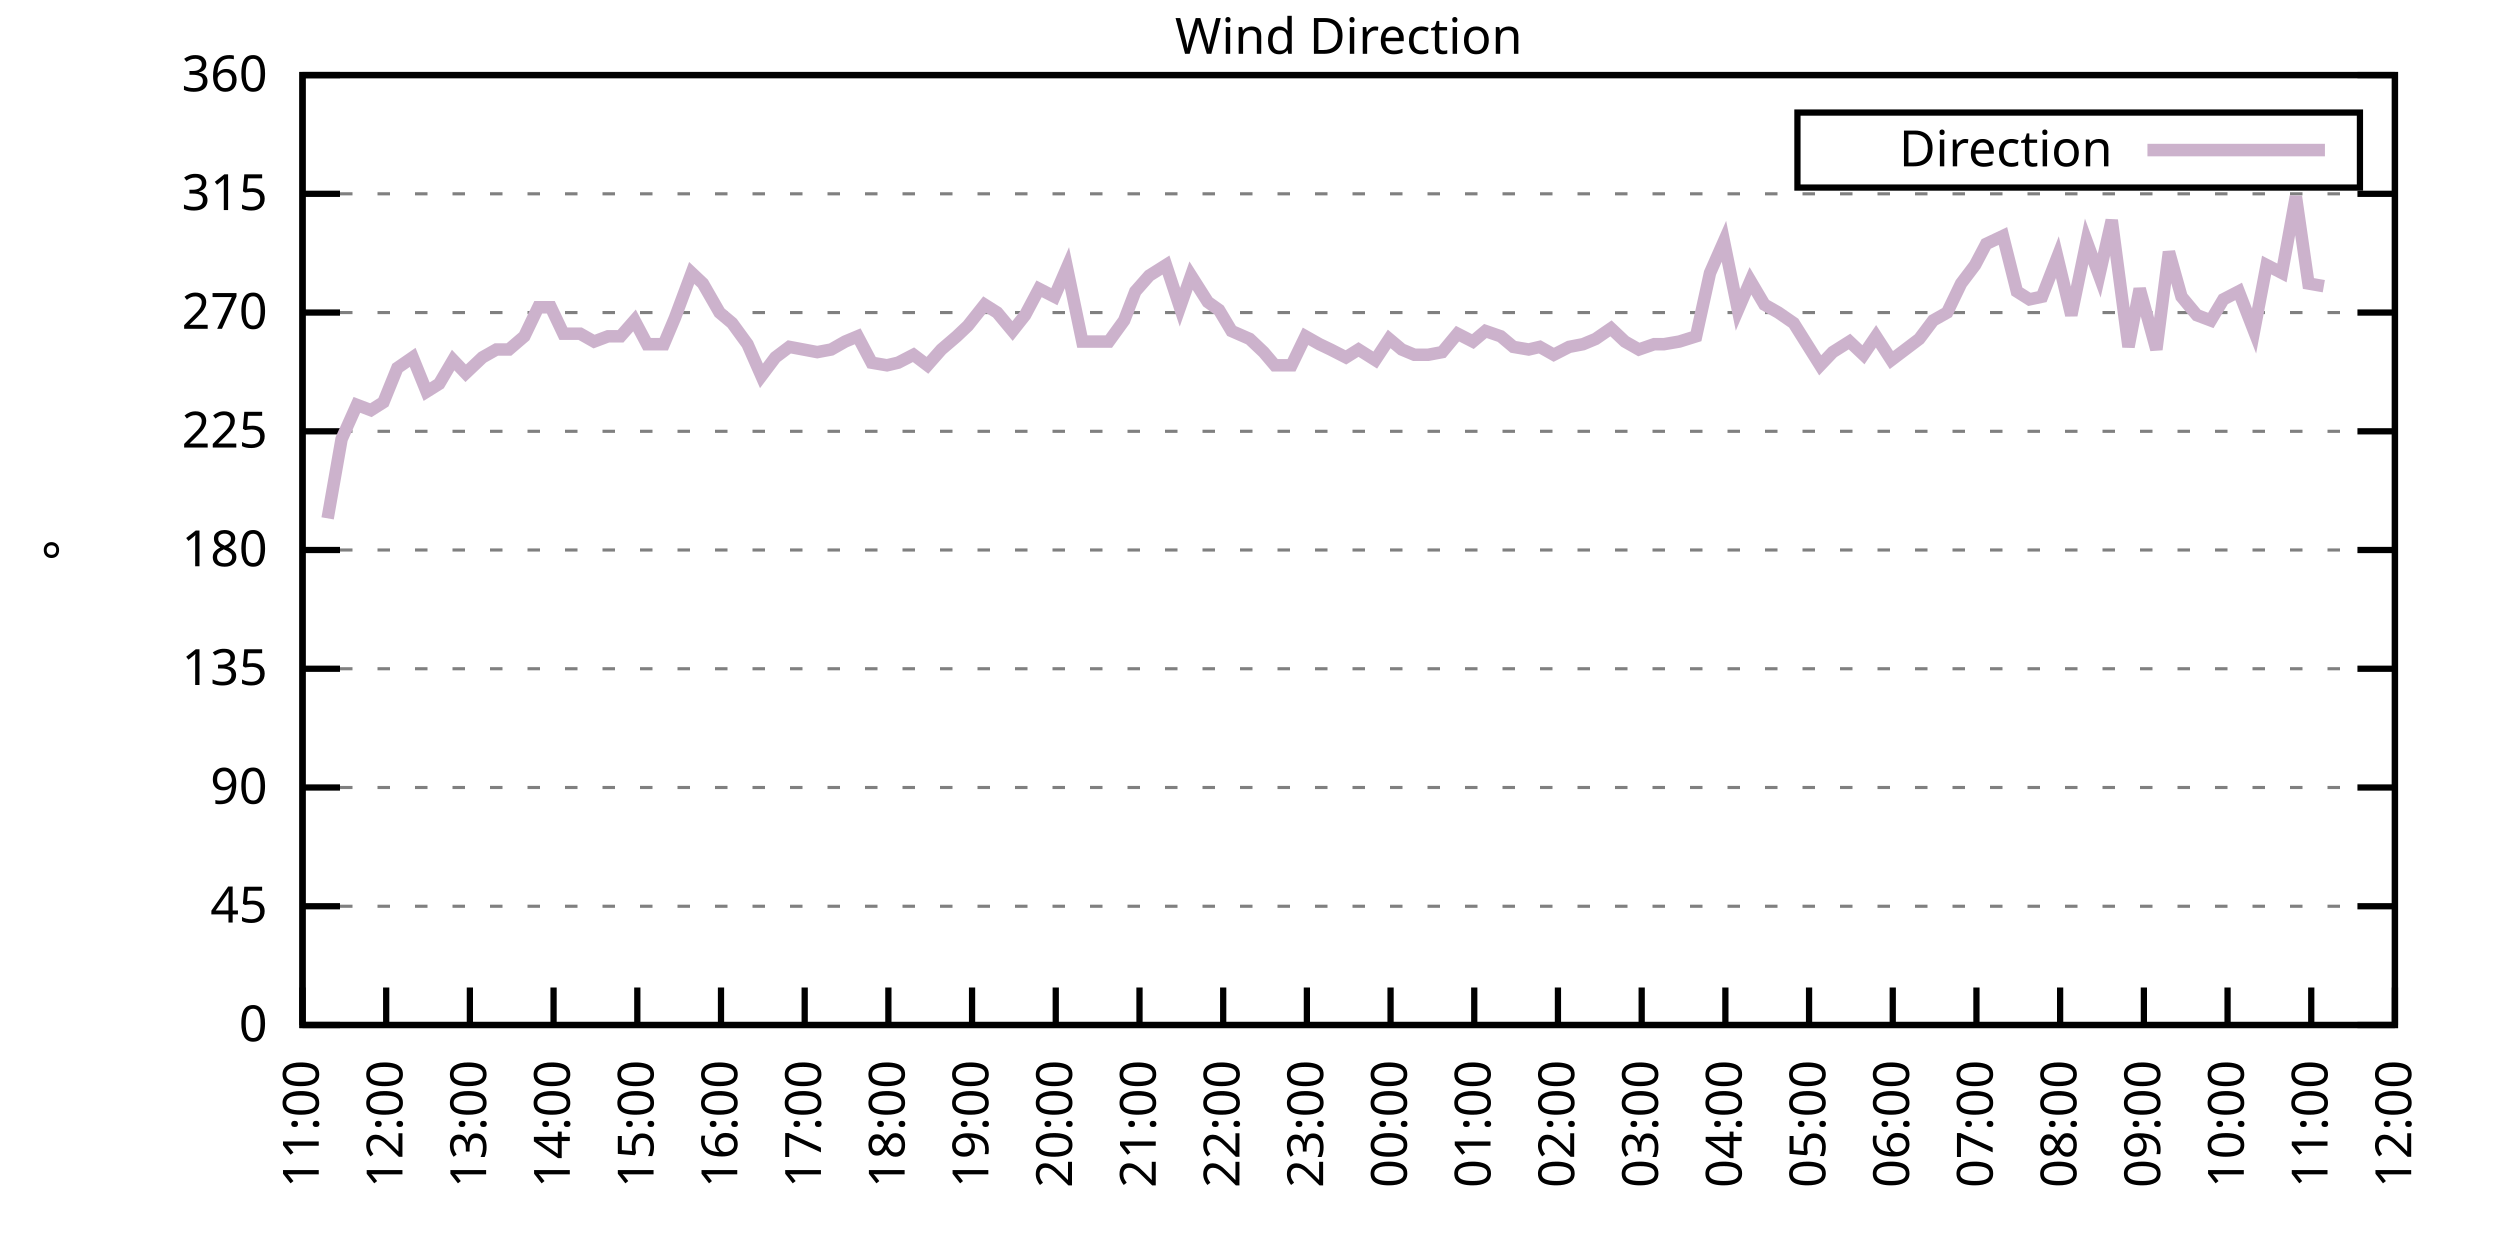
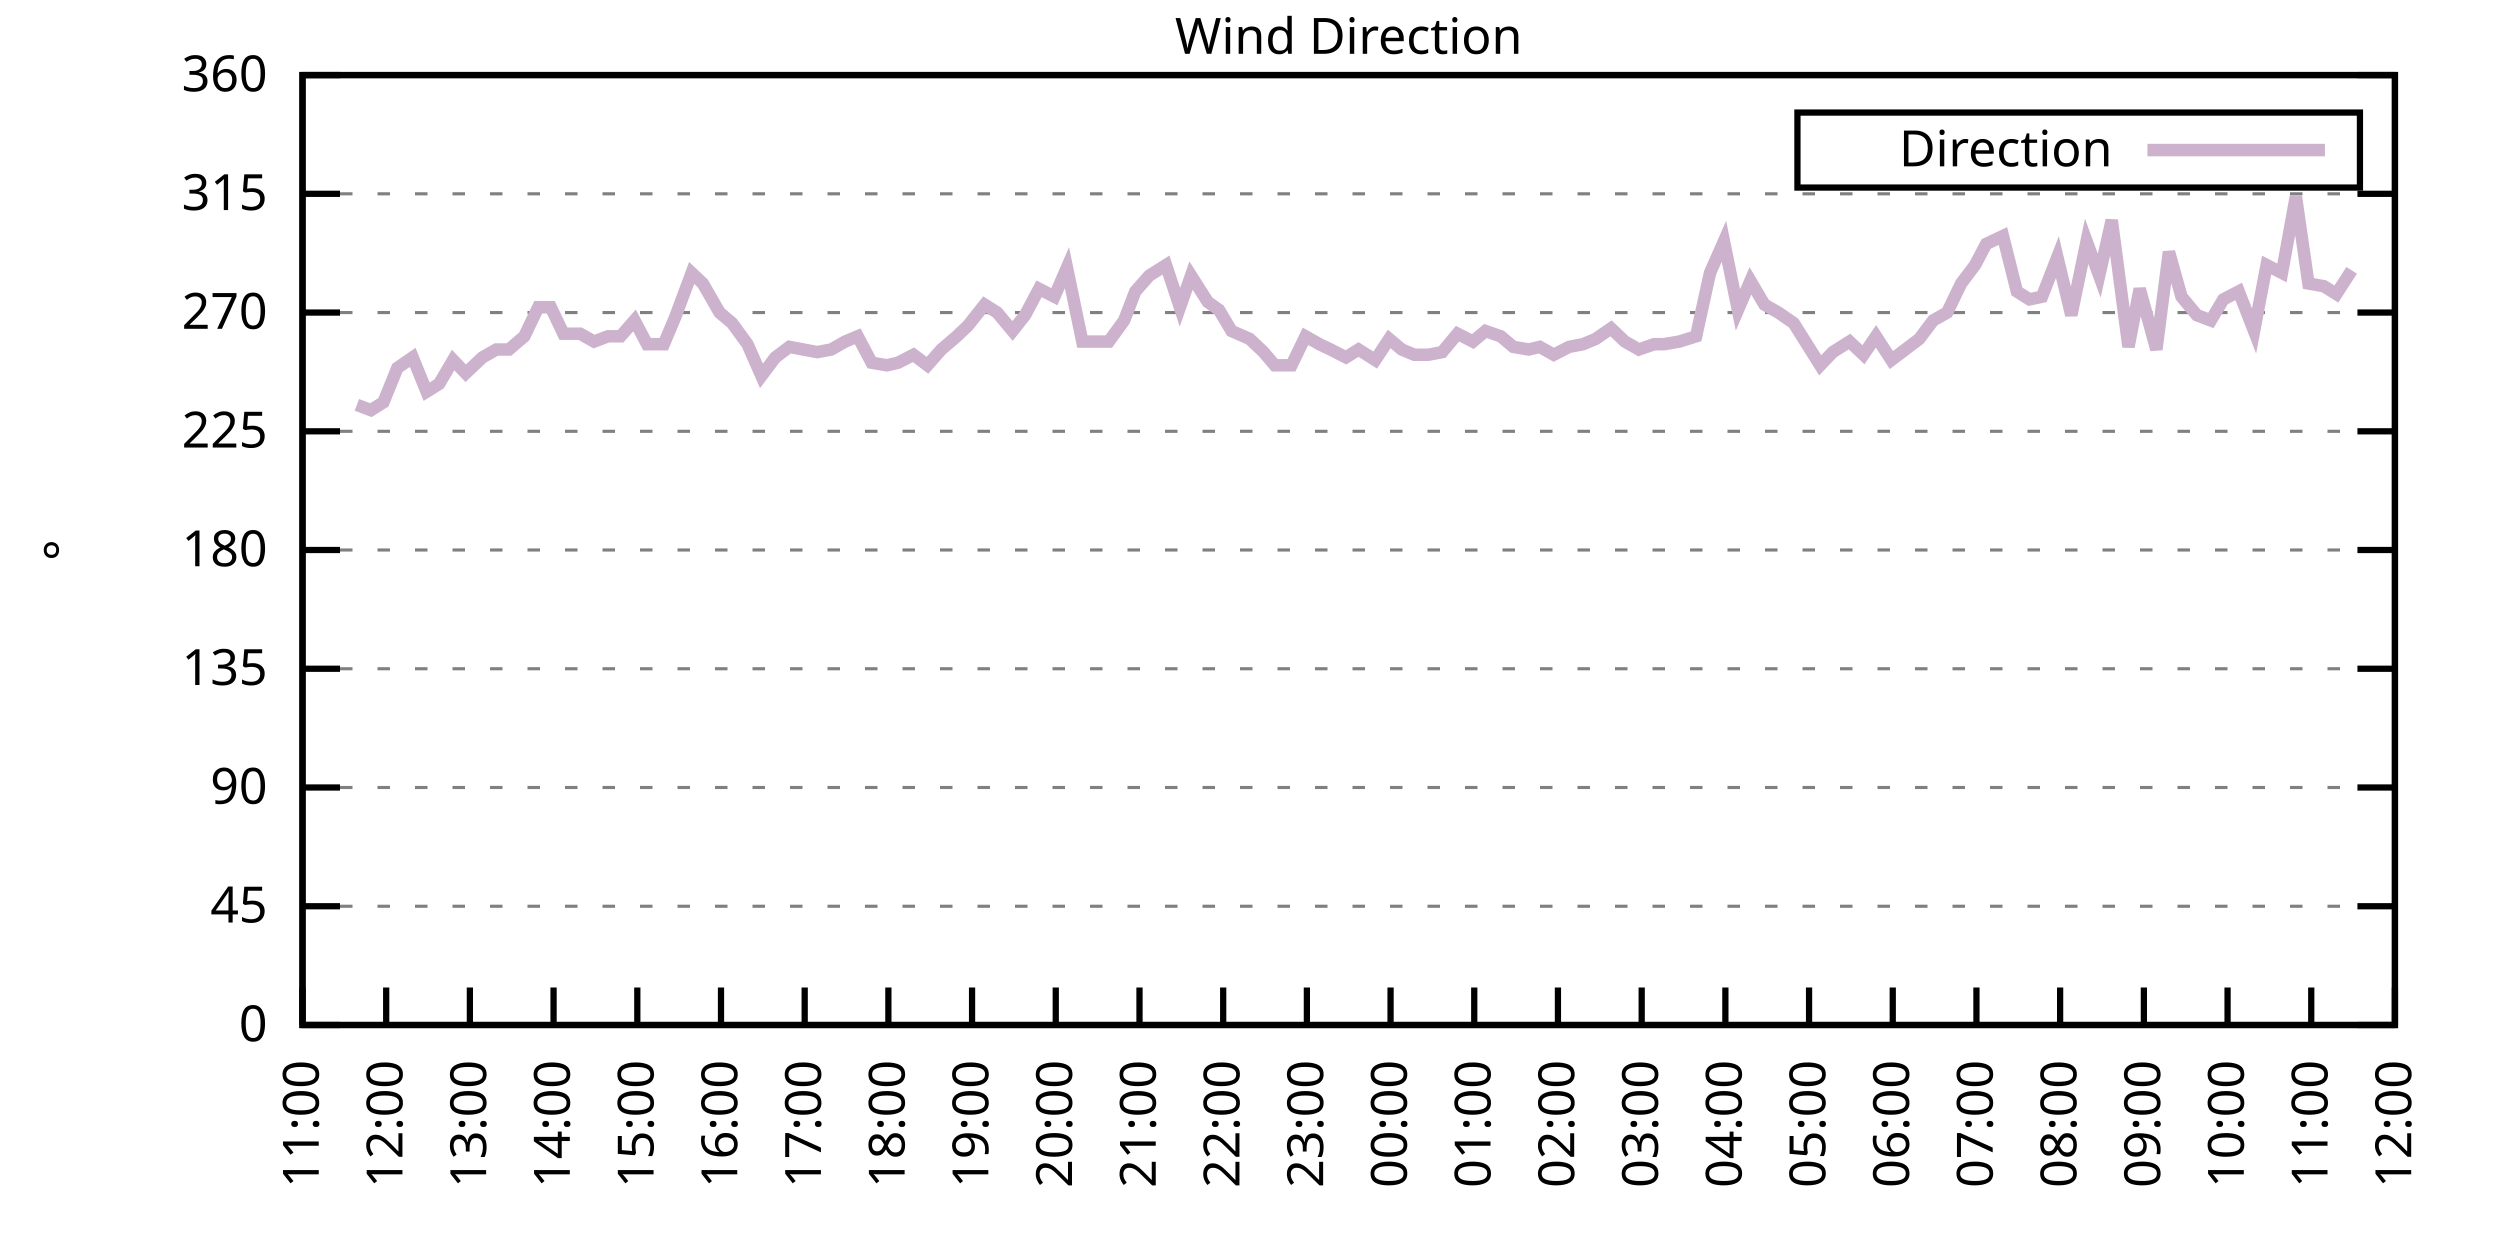
<svg xmlns="http://www.w3.org/2000/svg" xmlns:xlink="http://www.w3.org/1999/xlink" width="400" height="200" viewBox="0 0 400 200">
  <g id="gnuplot_canvas">
    <rect x="0" y="0" width="400" height="200" fill="none" />
    <defs>
      <circle id="gpDot" r="0.5" stroke-width="0.5" stroke="currentColor" />
      <path id="gpPt0" stroke-width="0.333" stroke="currentColor" d="M-1,0 h2 M0,-1 v2" />
      <path id="gpPt1" stroke-width="0.333" stroke="currentColor" d="M-1,-1 L1,1 M1,-1 L-1,1" />
      <path id="gpPt2" stroke-width="0.333" stroke="currentColor" d="M-1,0 L1,0 M0,-1 L0,1 M-1,-1 L1,1 M-1,1 L1,-1" />
      <rect id="gpPt3" stroke-width="0.333" stroke="currentColor" x="-1" y="-1" width="2" height="2" />
      <rect id="gpPt4" stroke-width="0.333" stroke="currentColor" fill="currentColor" x="-1" y="-1" width="2" height="2" />
      <circle id="gpPt5" stroke-width="0.333" stroke="currentColor" cx="0" cy="0" r="1" />
      <use xlink:href="#gpPt5" id="gpPt6" fill="currentColor" stroke="none" />
      <path id="gpPt7" stroke-width="0.333" stroke="currentColor" d="M0,-1.33 L-1.33,0.67 L1.33,0.67 z" />
      <use xlink:href="#gpPt7" id="gpPt8" fill="currentColor" stroke="none" />
      <use xlink:href="#gpPt7" id="gpPt9" stroke="currentColor" transform="rotate(180)" />
      <use xlink:href="#gpPt9" id="gpPt10" fill="currentColor" stroke="none" />
      <use xlink:href="#gpPt3" id="gpPt11" stroke="currentColor" transform="rotate(45)" />
      <use xlink:href="#gpPt11" id="gpPt12" fill="currentColor" stroke="none" />
      <path id="gpPt13" stroke-width="0.333" stroke="currentColor" d="M0,1.330 L1.265,0.411 L0.782,-1.067 L-0.782,-1.076 L-1.265,0.411 z" />
      <use xlink:href="#gpPt13" id="gpPt14" fill="currentColor" stroke="none" />
      <filter id="textbox" filterUnits="objectBoundingBox" x="0" y="0" height="1" width="1">
        <feFlood flood-color="white" flood-opacity="1" result="bgnd" />
        <feComposite in="SourceGraphic" in2="bgnd" operator="atop" />
      </filter>
      <filter id="greybox" filterUnits="objectBoundingBox" x="0" y="0" height="1" width="1">
        <feFlood flood-color="lightgrey" flood-opacity="1" result="grey" />
        <feComposite in="SourceGraphic" in2="grey" operator="atop" />
      </filter>
    </defs>
    <g fill="none" color="white" stroke="currentColor" stroke-width="1.00" stroke-linecap="butt" stroke-linejoin="miter">
</g>
    <g fill="none" color="black" stroke="currentColor" stroke-width="1.00" stroke-linecap="butt" stroke-linejoin="miter">
      <g stroke="none" shape-rendering="crispEdges">
        <polygon fill="rgb(255, 255, 255)" points="48.40,164.00 383.18,164.00 383.18,12.02 48.40,12.02 " />
      </g>
    </g>
    <g fill="none" color="black" stroke="currentColor" stroke-width="1.00" stroke-linecap="butt" stroke-linejoin="miter">
</g>
    <g fill="none" color="black" stroke="black" stroke-width="0.50" stroke-linecap="butt" stroke-linejoin="miter">
</g>
    <g fill="none" color="gray" stroke="currentColor" stroke-width="0.50" stroke-linecap="butt" stroke-linejoin="miter">
      <path stroke="gray" stroke-dasharray="2,4" class="gridline" d="M48.40,164.00 L383.19,164.00  " />
    </g>
    <g fill="none" color="gray" stroke="gray" stroke-width="1.00" stroke-linecap="butt" stroke-linejoin="miter">
</g>
    <g fill="none" color="black" stroke="currentColor" stroke-width="1.00" stroke-linecap="butt" stroke-linejoin="miter">
      <path stroke="black" d="M48.40,164.00 L54.40,164.00 M383.19,164.00 L377.19,164.00  " />
      <g transform="translate(42.80,166.60)" stroke="none" fill="black" font-family="Sans" font-size="8.00" text-anchor="end">
        <text>
          <tspan font-family="Sans"> 0</tspan>
        </text>
      </g>
    </g>
    <g fill="none" color="black" stroke="currentColor" stroke-width="1.00" stroke-linecap="butt" stroke-linejoin="miter">
</g>
    <g fill="none" color="black" stroke="black" stroke-width="0.50" stroke-linecap="butt" stroke-linejoin="miter">
</g>
    <g fill="none" color="gray" stroke="currentColor" stroke-width="0.50" stroke-linecap="butt" stroke-linejoin="miter">
      <path stroke="gray" stroke-dasharray="2,4" class="gridline" d="M48.40,145.00 L383.19,145.00  " />
    </g>
    <g fill="none" color="gray" stroke="gray" stroke-width="1.00" stroke-linecap="butt" stroke-linejoin="miter">
</g>
    <g fill="none" color="black" stroke="currentColor" stroke-width="1.00" stroke-linecap="butt" stroke-linejoin="miter">
      <path stroke="black" d="M48.40,145.00 L54.40,145.00 M383.19,145.00 L377.19,145.00  " />
      <g transform="translate(42.80,147.60)" stroke="none" fill="black" font-family="Sans" font-size="8.00" text-anchor="end">
        <text>
          <tspan font-family="Sans"> 45</tspan>
        </text>
      </g>
    </g>
    <g fill="none" color="black" stroke="currentColor" stroke-width="1.00" stroke-linecap="butt" stroke-linejoin="miter">
</g>
    <g fill="none" color="black" stroke="black" stroke-width="0.50" stroke-linecap="butt" stroke-linejoin="miter">
</g>
    <g fill="none" color="gray" stroke="currentColor" stroke-width="0.50" stroke-linecap="butt" stroke-linejoin="miter">
      <path stroke="gray" stroke-dasharray="2,4" class="gridline" d="M48.40,126.00 L383.19,126.00  " />
    </g>
    <g fill="none" color="gray" stroke="gray" stroke-width="1.00" stroke-linecap="butt" stroke-linejoin="miter">
</g>
    <g fill="none" color="black" stroke="currentColor" stroke-width="1.00" stroke-linecap="butt" stroke-linejoin="miter">
      <path stroke="black" d="M48.40,126.00 L54.40,126.00 M383.19,126.00 L377.19,126.00  " />
      <g transform="translate(42.80,128.60)" stroke="none" fill="black" font-family="Sans" font-size="8.00" text-anchor="end">
        <text>
          <tspan font-family="Sans"> 90</tspan>
        </text>
      </g>
    </g>
    <g fill="none" color="black" stroke="currentColor" stroke-width="1.00" stroke-linecap="butt" stroke-linejoin="miter">
</g>
    <g fill="none" color="black" stroke="black" stroke-width="0.50" stroke-linecap="butt" stroke-linejoin="miter">
</g>
    <g fill="none" color="gray" stroke="currentColor" stroke-width="0.50" stroke-linecap="butt" stroke-linejoin="miter">
      <path stroke="gray" stroke-dasharray="2,4" class="gridline" d="M48.40,107.00 L383.19,107.00  " />
    </g>
    <g fill="none" color="gray" stroke="gray" stroke-width="1.00" stroke-linecap="butt" stroke-linejoin="miter">
</g>
    <g fill="none" color="black" stroke="currentColor" stroke-width="1.00" stroke-linecap="butt" stroke-linejoin="miter">
      <path stroke="black" d="M48.40,107.00 L54.40,107.00 M383.19,107.00 L377.19,107.00  " />
      <g transform="translate(42.80,109.60)" stroke="none" fill="black" font-family="Sans" font-size="8.00" text-anchor="end">
        <text>
          <tspan font-family="Sans"> 135</tspan>
        </text>
      </g>
    </g>
    <g fill="none" color="black" stroke="currentColor" stroke-width="1.00" stroke-linecap="butt" stroke-linejoin="miter">
</g>
    <g fill="none" color="black" stroke="black" stroke-width="0.50" stroke-linecap="butt" stroke-linejoin="miter">
</g>
    <g fill="none" color="gray" stroke="currentColor" stroke-width="0.50" stroke-linecap="butt" stroke-linejoin="miter">
      <path stroke="gray" stroke-dasharray="2,4" class="gridline" d="M48.40,88.00 L383.19,88.00  " />
    </g>
    <g fill="none" color="gray" stroke="gray" stroke-width="1.00" stroke-linecap="butt" stroke-linejoin="miter">
</g>
    <g fill="none" color="black" stroke="currentColor" stroke-width="1.00" stroke-linecap="butt" stroke-linejoin="miter">
      <path stroke="black" d="M48.40,88.00 L54.40,88.00 M383.19,88.00 L377.19,88.00  " />
      <g transform="translate(42.80,90.60)" stroke="none" fill="black" font-family="Sans" font-size="8.00" text-anchor="end">
        <text>
          <tspan font-family="Sans"> 180</tspan>
        </text>
      </g>
    </g>
    <g fill="none" color="black" stroke="currentColor" stroke-width="1.00" stroke-linecap="butt" stroke-linejoin="miter">
</g>
    <g fill="none" color="black" stroke="black" stroke-width="0.50" stroke-linecap="butt" stroke-linejoin="miter">
</g>
    <g fill="none" color="gray" stroke="currentColor" stroke-width="0.50" stroke-linecap="butt" stroke-linejoin="miter">
      <path stroke="gray" stroke-dasharray="2,4" class="gridline" d="M48.40,69.01 L383.19,69.01  " />
    </g>
    <g fill="none" color="gray" stroke="gray" stroke-width="1.00" stroke-linecap="butt" stroke-linejoin="miter">
</g>
    <g fill="none" color="black" stroke="currentColor" stroke-width="1.00" stroke-linecap="butt" stroke-linejoin="miter">
      <path stroke="black" d="M48.40,69.01 L54.40,69.01 M383.19,69.01 L377.19,69.01  " />
      <g transform="translate(42.80,71.61)" stroke="none" fill="black" font-family="Sans" font-size="8.00" text-anchor="end">
        <text>
          <tspan font-family="Sans"> 225</tspan>
        </text>
      </g>
    </g>
    <g fill="none" color="black" stroke="currentColor" stroke-width="1.00" stroke-linecap="butt" stroke-linejoin="miter">
</g>
    <g fill="none" color="black" stroke="black" stroke-width="0.50" stroke-linecap="butt" stroke-linejoin="miter">
</g>
    <g fill="none" color="gray" stroke="currentColor" stroke-width="0.50" stroke-linecap="butt" stroke-linejoin="miter">
      <path stroke="gray" stroke-dasharray="2,4" class="gridline" d="M48.40,50.01 L383.19,50.01  " />
    </g>
    <g fill="none" color="gray" stroke="gray" stroke-width="1.00" stroke-linecap="butt" stroke-linejoin="miter">
</g>
    <g fill="none" color="black" stroke="currentColor" stroke-width="1.00" stroke-linecap="butt" stroke-linejoin="miter">
      <path stroke="black" d="M48.40,50.01 L54.40,50.01 M383.19,50.01 L377.19,50.01  " />
      <g transform="translate(42.80,52.61)" stroke="none" fill="black" font-family="Sans" font-size="8.00" text-anchor="end">
        <text>
          <tspan font-family="Sans"> 270</tspan>
        </text>
      </g>
    </g>
    <g fill="none" color="black" stroke="currentColor" stroke-width="1.00" stroke-linecap="butt" stroke-linejoin="miter">
</g>
    <g fill="none" color="black" stroke="black" stroke-width="0.50" stroke-linecap="butt" stroke-linejoin="miter">
</g>
    <g fill="none" color="gray" stroke="currentColor" stroke-width="0.50" stroke-linecap="butt" stroke-linejoin="miter">
      <path stroke="gray" stroke-dasharray="2,4" class="gridline" d="M48.40,31.01 L383.19,31.01  " />
    </g>
    <g fill="none" color="gray" stroke="gray" stroke-width="1.00" stroke-linecap="butt" stroke-linejoin="miter">
</g>
    <g fill="none" color="black" stroke="currentColor" stroke-width="1.00" stroke-linecap="butt" stroke-linejoin="miter">
      <path stroke="black" d="M48.40,31.01 L54.40,31.01 M383.19,31.01 L377.19,31.01  " />
      <g transform="translate(42.80,33.61)" stroke="none" fill="black" font-family="Sans" font-size="8.00" text-anchor="end">
        <text>
          <tspan font-family="Sans"> 315</tspan>
        </text>
      </g>
    </g>
    <g fill="none" color="black" stroke="currentColor" stroke-width="1.00" stroke-linecap="butt" stroke-linejoin="miter">
</g>
    <g fill="none" color="black" stroke="black" stroke-width="0.50" stroke-linecap="butt" stroke-linejoin="miter">
</g>
    <g fill="none" color="gray" stroke="currentColor" stroke-width="0.50" stroke-linecap="butt" stroke-linejoin="miter">
      <path stroke="gray" stroke-dasharray="2,4" class="gridline" d="M48.40,12.01 L383.19,12.01  " />
    </g>
    <g fill="none" color="gray" stroke="gray" stroke-width="1.00" stroke-linecap="butt" stroke-linejoin="miter">
</g>
    <g fill="none" color="black" stroke="currentColor" stroke-width="1.00" stroke-linecap="butt" stroke-linejoin="miter">
      <path stroke="black" d="M48.40,12.01 L54.40,12.01 M383.19,12.01 L377.19,12.01  " />
      <g transform="translate(42.80,14.61)" stroke="none" fill="black" font-family="Sans" font-size="8.00" text-anchor="end">
        <text>
          <tspan font-family="Sans"> 360</tspan>
        </text>
      </g>
    </g>
    <g fill="none" color="black" stroke="currentColor" stroke-width="1.00" stroke-linecap="butt" stroke-linejoin="miter">
      <path stroke="black" d="M48.40,164.00 L48.40,158.00  " />
      <g transform="translate(51.00,169.60) rotate(270.00)" stroke="none" fill="black" font-family="Sans" font-size="8.00" text-anchor="end">
        <text>
          <tspan font-family="Sans">11:00</tspan>
        </text>
      </g>
    </g>
    <g fill="none" color="black" stroke="currentColor" stroke-width="1.00" stroke-linecap="butt" stroke-linejoin="miter">
      <path stroke="black" d="M61.79,164.00 L61.79,158.00  " />
      <g transform="translate(64.39,169.60) rotate(270.00)" stroke="none" fill="black" font-family="Sans" font-size="8.00" text-anchor="end">
        <text>
          <tspan font-family="Sans">12:00</tspan>
        </text>
      </g>
    </g>
    <g fill="none" color="black" stroke="currentColor" stroke-width="1.00" stroke-linecap="butt" stroke-linejoin="miter">
      <path stroke="black" d="M75.18,164.00 L75.18,158.00  " />
      <g transform="translate(77.78,169.60) rotate(270.00)" stroke="none" fill="black" font-family="Sans" font-size="8.00" text-anchor="end">
        <text>
          <tspan font-family="Sans">13:00</tspan>
        </text>
      </g>
    </g>
    <g fill="none" color="black" stroke="currentColor" stroke-width="1.00" stroke-linecap="butt" stroke-linejoin="miter">
      <path stroke="black" d="M88.57,164.00 L88.57,158.00  " />
      <g transform="translate(91.17,169.60) rotate(270.00)" stroke="none" fill="black" font-family="Sans" font-size="8.00" text-anchor="end">
        <text>
          <tspan font-family="Sans">14:00</tspan>
        </text>
      </g>
    </g>
    <g fill="none" color="black" stroke="currentColor" stroke-width="1.00" stroke-linecap="butt" stroke-linejoin="miter">
      <path stroke="black" d="M101.97,164.00 L101.97,158.00  " />
      <g transform="translate(104.57,169.60) rotate(270.00)" stroke="none" fill="black" font-family="Sans" font-size="8.00" text-anchor="end">
        <text>
          <tspan font-family="Sans">15:00</tspan>
        </text>
      </g>
    </g>
    <g fill="none" color="black" stroke="currentColor" stroke-width="1.00" stroke-linecap="butt" stroke-linejoin="miter">
      <path stroke="black" d="M115.36,164.00 L115.36,158.00  " />
      <g transform="translate(117.96,169.60) rotate(270.00)" stroke="none" fill="black" font-family="Sans" font-size="8.00" text-anchor="end">
        <text>
          <tspan font-family="Sans">16:00</tspan>
        </text>
      </g>
    </g>
    <g fill="none" color="black" stroke="currentColor" stroke-width="1.00" stroke-linecap="butt" stroke-linejoin="miter">
      <path stroke="black" d="M128.75,164.00 L128.75,158.00  " />
      <g transform="translate(131.35,169.60) rotate(270.00)" stroke="none" fill="black" font-family="Sans" font-size="8.00" text-anchor="end">
        <text>
          <tspan font-family="Sans">17:00</tspan>
        </text>
      </g>
    </g>
    <g fill="none" color="black" stroke="currentColor" stroke-width="1.00" stroke-linecap="butt" stroke-linejoin="miter">
      <path stroke="black" d="M142.14,164.00 L142.14,158.00  " />
      <g transform="translate(144.74,169.60) rotate(270.00)" stroke="none" fill="black" font-family="Sans" font-size="8.00" text-anchor="end">
        <text>
          <tspan font-family="Sans">18:00</tspan>
        </text>
      </g>
    </g>
    <g fill="none" color="black" stroke="currentColor" stroke-width="1.00" stroke-linecap="butt" stroke-linejoin="miter">
      <path stroke="black" d="M155.53,164.00 L155.53,158.00  " />
      <g transform="translate(158.13,169.60) rotate(270.00)" stroke="none" fill="black" font-family="Sans" font-size="8.00" text-anchor="end">
        <text>
          <tspan font-family="Sans">19:00</tspan>
        </text>
      </g>
    </g>
    <g fill="none" color="black" stroke="currentColor" stroke-width="1.00" stroke-linecap="butt" stroke-linejoin="miter">
      <path stroke="black" d="M168.92,164.00 L168.92,158.00  " />
      <g transform="translate(171.52,169.60) rotate(270.00)" stroke="none" fill="black" font-family="Sans" font-size="8.00" text-anchor="end">
        <text>
          <tspan font-family="Sans">20:00</tspan>
        </text>
      </g>
    </g>
    <g fill="none" color="black" stroke="currentColor" stroke-width="1.00" stroke-linecap="butt" stroke-linejoin="miter">
      <path stroke="black" d="M182.32,164.00 L182.32,158.00  " />
      <g transform="translate(184.92,169.60) rotate(270.00)" stroke="none" fill="black" font-family="Sans" font-size="8.00" text-anchor="end">
        <text>
          <tspan font-family="Sans">21:00</tspan>
        </text>
      </g>
    </g>
    <g fill="none" color="black" stroke="currentColor" stroke-width="1.00" stroke-linecap="butt" stroke-linejoin="miter">
      <path stroke="black" d="M195.71,164.00 L195.71,158.00  " />
      <g transform="translate(198.31,169.60) rotate(270.00)" stroke="none" fill="black" font-family="Sans" font-size="8.00" text-anchor="end">
        <text>
          <tspan font-family="Sans">22:00</tspan>
        </text>
      </g>
    </g>
    <g fill="none" color="black" stroke="currentColor" stroke-width="1.00" stroke-linecap="butt" stroke-linejoin="miter">
      <path stroke="black" d="M209.10,164.00 L209.10,158.00  " />
      <g transform="translate(211.70,169.60) rotate(270.00)" stroke="none" fill="black" font-family="Sans" font-size="8.00" text-anchor="end">
        <text>
          <tspan font-family="Sans">23:00</tspan>
        </text>
      </g>
    </g>
    <g fill="none" color="black" stroke="currentColor" stroke-width="1.00" stroke-linecap="butt" stroke-linejoin="miter">
      <path stroke="black" d="M222.49,164.00 L222.49,158.00  " />
      <g transform="translate(225.09,169.60) rotate(270.00)" stroke="none" fill="black" font-family="Sans" font-size="8.00" text-anchor="end">
        <text>
          <tspan font-family="Sans">00:00</tspan>
        </text>
      </g>
    </g>
    <g fill="none" color="black" stroke="currentColor" stroke-width="1.00" stroke-linecap="butt" stroke-linejoin="miter">
      <path stroke="black" d="M235.88,164.00 L235.88,158.00  " />
      <g transform="translate(238.48,169.60) rotate(270.00)" stroke="none" fill="black" font-family="Sans" font-size="8.00" text-anchor="end">
        <text>
          <tspan font-family="Sans">01:00</tspan>
        </text>
      </g>
    </g>
    <g fill="none" color="black" stroke="currentColor" stroke-width="1.00" stroke-linecap="butt" stroke-linejoin="miter">
      <path stroke="black" d="M249.27,164.00 L249.27,158.00  " />
      <g transform="translate(251.87,169.60) rotate(270.00)" stroke="none" fill="black" font-family="Sans" font-size="8.00" text-anchor="end">
        <text>
          <tspan font-family="Sans">02:00</tspan>
        </text>
      </g>
    </g>
    <g fill="none" color="black" stroke="currentColor" stroke-width="1.00" stroke-linecap="butt" stroke-linejoin="miter">
      <path stroke="black" d="M262.67,164.00 L262.67,158.00  " />
      <g transform="translate(265.27,169.60) rotate(270.00)" stroke="none" fill="black" font-family="Sans" font-size="8.00" text-anchor="end">
        <text>
          <tspan font-family="Sans">03:00</tspan>
        </text>
      </g>
    </g>
    <g fill="none" color="black" stroke="currentColor" stroke-width="1.00" stroke-linecap="butt" stroke-linejoin="miter">
      <path stroke="black" d="M276.06,164.00 L276.06,158.00  " />
      <g transform="translate(278.66,169.60) rotate(270.00)" stroke="none" fill="black" font-family="Sans" font-size="8.00" text-anchor="end">
        <text>
          <tspan font-family="Sans">04:00</tspan>
        </text>
      </g>
    </g>
    <g fill="none" color="black" stroke="currentColor" stroke-width="1.00" stroke-linecap="butt" stroke-linejoin="miter">
      <path stroke="black" d="M289.45,164.00 L289.45,158.00  " />
      <g transform="translate(292.05,169.60) rotate(270.00)" stroke="none" fill="black" font-family="Sans" font-size="8.00" text-anchor="end">
        <text>
          <tspan font-family="Sans">05:00</tspan>
        </text>
      </g>
    </g>
    <g fill="none" color="black" stroke="currentColor" stroke-width="1.00" stroke-linecap="butt" stroke-linejoin="miter">
      <path stroke="black" d="M302.84,164.00 L302.84,158.00  " />
      <g transform="translate(305.44,169.60) rotate(270.00)" stroke="none" fill="black" font-family="Sans" font-size="8.00" text-anchor="end">
        <text>
          <tspan font-family="Sans">06:00</tspan>
        </text>
      </g>
    </g>
    <g fill="none" color="black" stroke="currentColor" stroke-width="1.00" stroke-linecap="butt" stroke-linejoin="miter">
      <path stroke="black" d="M316.23,164.00 L316.23,158.00  " />
      <g transform="translate(318.83,169.60) rotate(270.00)" stroke="none" fill="black" font-family="Sans" font-size="8.00" text-anchor="end">
        <text>
          <tspan font-family="Sans">07:00</tspan>
        </text>
      </g>
    </g>
    <g fill="none" color="black" stroke="currentColor" stroke-width="1.00" stroke-linecap="butt" stroke-linejoin="miter">
      <path stroke="black" d="M329.62,164.00 L329.62,158.00  " />
      <g transform="translate(332.22,169.60) rotate(270.00)" stroke="none" fill="black" font-family="Sans" font-size="8.00" text-anchor="end">
        <text>
          <tspan font-family="Sans">08:00</tspan>
        </text>
      </g>
    </g>
    <g fill="none" color="black" stroke="currentColor" stroke-width="1.00" stroke-linecap="butt" stroke-linejoin="miter">
      <path stroke="black" d="M343.02,164.00 L343.02,158.00  " />
      <g transform="translate(345.62,169.60) rotate(270.00)" stroke="none" fill="black" font-family="Sans" font-size="8.00" text-anchor="end">
        <text>
          <tspan font-family="Sans">09:00</tspan>
        </text>
      </g>
    </g>
    <g fill="none" color="black" stroke="currentColor" stroke-width="1.00" stroke-linecap="butt" stroke-linejoin="miter">
      <path stroke="black" d="M356.41,164.00 L356.41,158.00  " />
      <g transform="translate(359.01,169.60) rotate(270.00)" stroke="none" fill="black" font-family="Sans" font-size="8.00" text-anchor="end">
        <text>
          <tspan font-family="Sans">10:00</tspan>
        </text>
      </g>
    </g>
    <g fill="none" color="black" stroke="currentColor" stroke-width="1.00" stroke-linecap="butt" stroke-linejoin="miter">
      <path stroke="black" d="M369.80,164.00 L369.80,158.00  " />
      <g transform="translate(372.40,169.60) rotate(270.00)" stroke="none" fill="black" font-family="Sans" font-size="8.00" text-anchor="end">
        <text>
          <tspan font-family="Sans">11:00</tspan>
        </text>
      </g>
    </g>
    <g fill="none" color="black" stroke="currentColor" stroke-width="1.00" stroke-linecap="butt" stroke-linejoin="miter">
      <path stroke="black" d="M383.19,164.00 L383.19,158.00  " />
      <g transform="translate(385.79,169.60) rotate(270.00)" stroke="none" fill="black" font-family="Sans" font-size="8.00" text-anchor="end">
        <text>
          <tspan font-family="Sans">12:00</tspan>
        </text>
      </g>
    </g>
    <g fill="none" color="black" stroke="currentColor" stroke-width="1.00" stroke-linecap="butt" stroke-linejoin="miter">
</g>
    <g fill="none" color="black" stroke="currentColor" stroke-width="1.00" stroke-linecap="butt" stroke-linejoin="miter">
      <path stroke="black" d="M48.40,12.01 L48.40,164.00 L383.19,164.00 L383.19,12.01 L48.40,12.01 Z  " />
    </g>
    <g fill="none" color="black" stroke="currentColor" stroke-width="1.00" stroke-linecap="butt" stroke-linejoin="miter">
</g>
    <g fill="none" color="black" stroke="currentColor" stroke-width="1.00" stroke-linecap="butt" stroke-linejoin="miter">
      <path stroke="black" d="M287.59,30.01 L287.59,18.01 L377.59,18.01 L377.59,30.01 L287.59,30.01 Z  " />
    </g>
    <g id="Wind_direction_plot_1">
      <g fill="none" color="white" stroke="black" stroke-width="2.00" stroke-linecap="butt" stroke-linejoin="miter">
</g>
      <g fill="none" color="black" stroke="currentColor" stroke-width="2.00" stroke-linecap="butt" stroke-linejoin="miter">
        <g transform="translate(337.99,26.61)" stroke="none" fill="black" font-family="Sans" font-size="8.00" text-anchor="end">
          <text>
            <tspan font-family="Sans">Direction</tspan>
          </text>
        </g>
      </g>
      <g fill="none" color="black" stroke="currentColor" stroke-width="2.00" stroke-linecap="butt" stroke-linejoin="miter">
-         <path stroke="rgb(204, 178, 204)" d="M343.59,24.01 L371.99,24.01 M52.42,82.94 L54.65,70.27 L57.10,64.78 L59.34,65.63 L61.35,64.36 L63.58,58.87   L66.03,57.18 L68.26,62.67 L70.27,61.41 L72.50,57.61 L74.51,59.72 L77.19,57.18 L79.42,55.92 L81.43,55.92   L83.89,53.81 L86.12,49.16 L88.13,49.16 L90.14,53.39 L92.82,53.39 L95.05,54.65 L97.28,53.81 L99.29,53.81   L101.52,51.27 L103.53,55.07 L106.21,55.07 L107.99,50.85 L110.67,43.67 L112.46,45.36 L115.13,50.01 L117.14,51.70   L119.60,55.07 L121.83,60.14 L124.06,57.18 L126.29,55.50 L128.53,55.92 L130.76,56.34 L132.99,55.92 L135.22,54.65   L137.23,53.81 L139.46,58.03 L141.92,58.45 L143.70,58.03 L146.16,56.76 L148.39,58.45 L150.62,55.92 L153.08,53.81   L154.86,52.12 L157.54,48.74 L159.55,50.01 L162.01,52.96 L164.01,50.43 L166.25,46.21 L168.70,47.47 L170.71,42.83   L173.17,54.65 L175.40,54.65 L177.41,54.65 L179.86,51.27 L181.65,46.63 L183.88,44.10 L186.56,42.41 L188.79,49.16   L190.57,44.10 L193.25,48.32 L195.04,49.59 L197.05,52.96 L199.95,54.23 L202.18,56.34 L203.97,58.45 L206.64,58.45   L208.88,53.81 L211.11,55.07 L212.89,55.92 L215.35,57.18 L217.36,55.92 L220.04,57.61 L222.27,54.23 L224.28,55.92   L226.29,56.76 L228.52,56.76 L230.75,56.34 L233.20,53.39 L235.66,54.65 L237.67,52.96 L240.12,53.81 L242.13,55.50   L244.59,55.92 L246.37,55.50 L248.60,56.76 L251.06,55.50 L253.29,55.07 L255.30,54.23 L257.76,52.54 L259.99,54.65   L262.22,55.92 L264.67,55.07 L266.24,55.07 L268.69,54.65 L271.37,53.81 L273.60,43.67 L275.83,38.61 L278.07,49.59   L280.07,44.94 L282.31,48.74 L284.54,50.01 L286.99,51.70 L291.23,58.45 L293.24,56.34 L295.92,54.65 L298.15,56.76   L300.16,53.81 L302.62,57.61 L307.08,54.23 L309.31,51.27 L311.54,50.01 L313.78,45.36 L316.01,42.41 L317.79,39.03   L320.47,37.76 L322.70,46.63 L324.71,47.90 L326.72,47.47 L329.18,41.14 L331.41,50.43 L333.86,38.61 L335.87,44.10   L337.88,35.23 L340.56,55.50 L342.35,46.21 L345.02,55.92 L347.03,40.30 L349.04,47.47 L351.50,50.43 L353.73,51.27   L355.74,47.90 L358.19,46.63 L360.65,52.96 L362.66,42.41 L365.11,43.67 L367.34,31.43 L369.35,45.36 L371.81,45.79    " />
+         <path stroke="rgb(204, 178, 204)" d="M343.59,24.01 L371.99,24.01 M57.10,64.78 L59.34,65.63 L61.35,64.36 L63.58,58.87 L66.03,57.18 L68.26,62.67   L70.27,61.41 L72.50,57.61 L74.51,59.72 L77.19,57.18 L79.42,55.92 L81.43,55.92 L83.89,53.81 L86.12,49.16   L88.13,49.16 L90.14,53.39 L92.82,53.39 L95.05,54.65 L97.28,53.81 L99.29,53.81 L101.52,51.27 L103.53,55.07   L106.21,55.07 L107.99,50.85 L110.67,43.67 L112.46,45.36 L115.13,50.01 L117.14,51.70 L119.60,55.07 L121.83,60.14   L124.06,57.18 L126.29,55.50 L128.53,55.92 L130.76,56.34 L132.99,55.92 L135.22,54.65 L137.23,53.81 L139.46,58.03   L141.92,58.45 L143.70,58.03 L146.16,56.76 L148.39,58.45 L150.62,55.92 L153.08,53.81 L154.86,52.12 L157.54,48.74   L159.55,50.01 L162.01,52.96 L164.01,50.43 L166.25,46.21 L168.70,47.47 L170.71,42.83 L173.17,54.65 L175.40,54.65   L177.41,54.65 L179.86,51.27 L181.65,46.63 L183.88,44.10 L186.56,42.41 L188.79,49.16 L190.57,44.10 L193.25,48.32   L195.04,49.59 L197.05,52.96 L199.95,54.23 L202.18,56.34 L203.97,58.45 L206.64,58.45 L208.88,53.81 L211.11,55.07   L212.89,55.92 L215.35,57.18 L217.36,55.92 L220.04,57.61 L222.27,54.23 L224.28,55.92 L226.29,56.76 L228.52,56.76   L230.75,56.34 L233.20,53.39 L235.66,54.65 L237.67,52.96 L240.12,53.81 L242.13,55.50 L244.59,55.92 L246.37,55.50   L248.60,56.76 L251.06,55.50 L253.29,55.07 L255.30,54.23 L257.76,52.54 L259.99,54.65 L262.22,55.92 L264.67,55.07   L266.24,55.07 L268.69,54.65 L271.37,53.81 L273.60,43.67 L275.83,38.61 L278.07,49.59 L280.07,44.94 L282.31,48.74   L284.54,50.01 L286.99,51.70 L291.23,58.45 L293.24,56.34 L295.92,54.65 L298.15,56.76 L300.16,53.81 L302.62,57.61   L307.08,54.23 L309.31,51.27 L311.54,50.01 L313.78,45.36 L316.01,42.41 L317.79,39.03 L320.47,37.76 L322.70,46.63   L324.71,47.90 L326.72,47.47 L329.18,41.14 L331.41,50.43 L333.86,38.61 L335.87,44.10 L337.88,35.23 L340.56,55.50   L342.35,46.21 L345.02,55.92 L347.03,40.30 L349.04,47.47 L351.50,50.43 L353.73,51.27 L355.74,47.90 L358.19,46.63   L360.65,52.96 L362.66,42.41 L365.11,43.67 L367.34,31.43 L369.35,45.36 L371.81,45.79 L373.82,47.05 L376.27,43.25    " />
      </g>
    </g>
    <g fill="none" color="black" stroke="currentColor" stroke-width="2.00" stroke-linecap="butt" stroke-linejoin="miter">
</g>
    <g fill="none" color="black" stroke="black" stroke-width="1.00" stroke-linecap="butt" stroke-linejoin="miter">
</g>
    <g fill="none" color="black" stroke="currentColor" stroke-width="1.00" stroke-linecap="butt" stroke-linejoin="miter">
      <path stroke="black" d="M48.40,12.01 L48.40,164.00 L383.19,164.00 L383.19,12.01 L48.40,12.01 Z  " />
      <g transform="translate(12.80,88.01) rotate(270.00)" stroke="none" fill="black" font-family="Sans" font-size="8.00" text-anchor="middle">
        <text>
          <tspan font-family="Sans">°</tspan>
        </text>
      </g>
    </g>
    <g fill="none" color="black" stroke="currentColor" stroke-width="1.00" stroke-linecap="butt" stroke-linejoin="miter">
</g>
    <g fill="none" color="black" stroke="currentColor" stroke-width="1.00" stroke-linecap="butt" stroke-linejoin="miter">
      <g transform="translate(215.79,8.61)" stroke="none" fill="black" font-family="Sans" font-size="8.00" text-anchor="middle">
        <text>
          <tspan font-family="Sans">Wind Direction</tspan>
        </text>
      </g>
    </g>
    <g fill="none" color="black" stroke="currentColor" stroke-width="1.00" stroke-linecap="butt" stroke-linejoin="miter">
</g>
  </g>
</svg>
